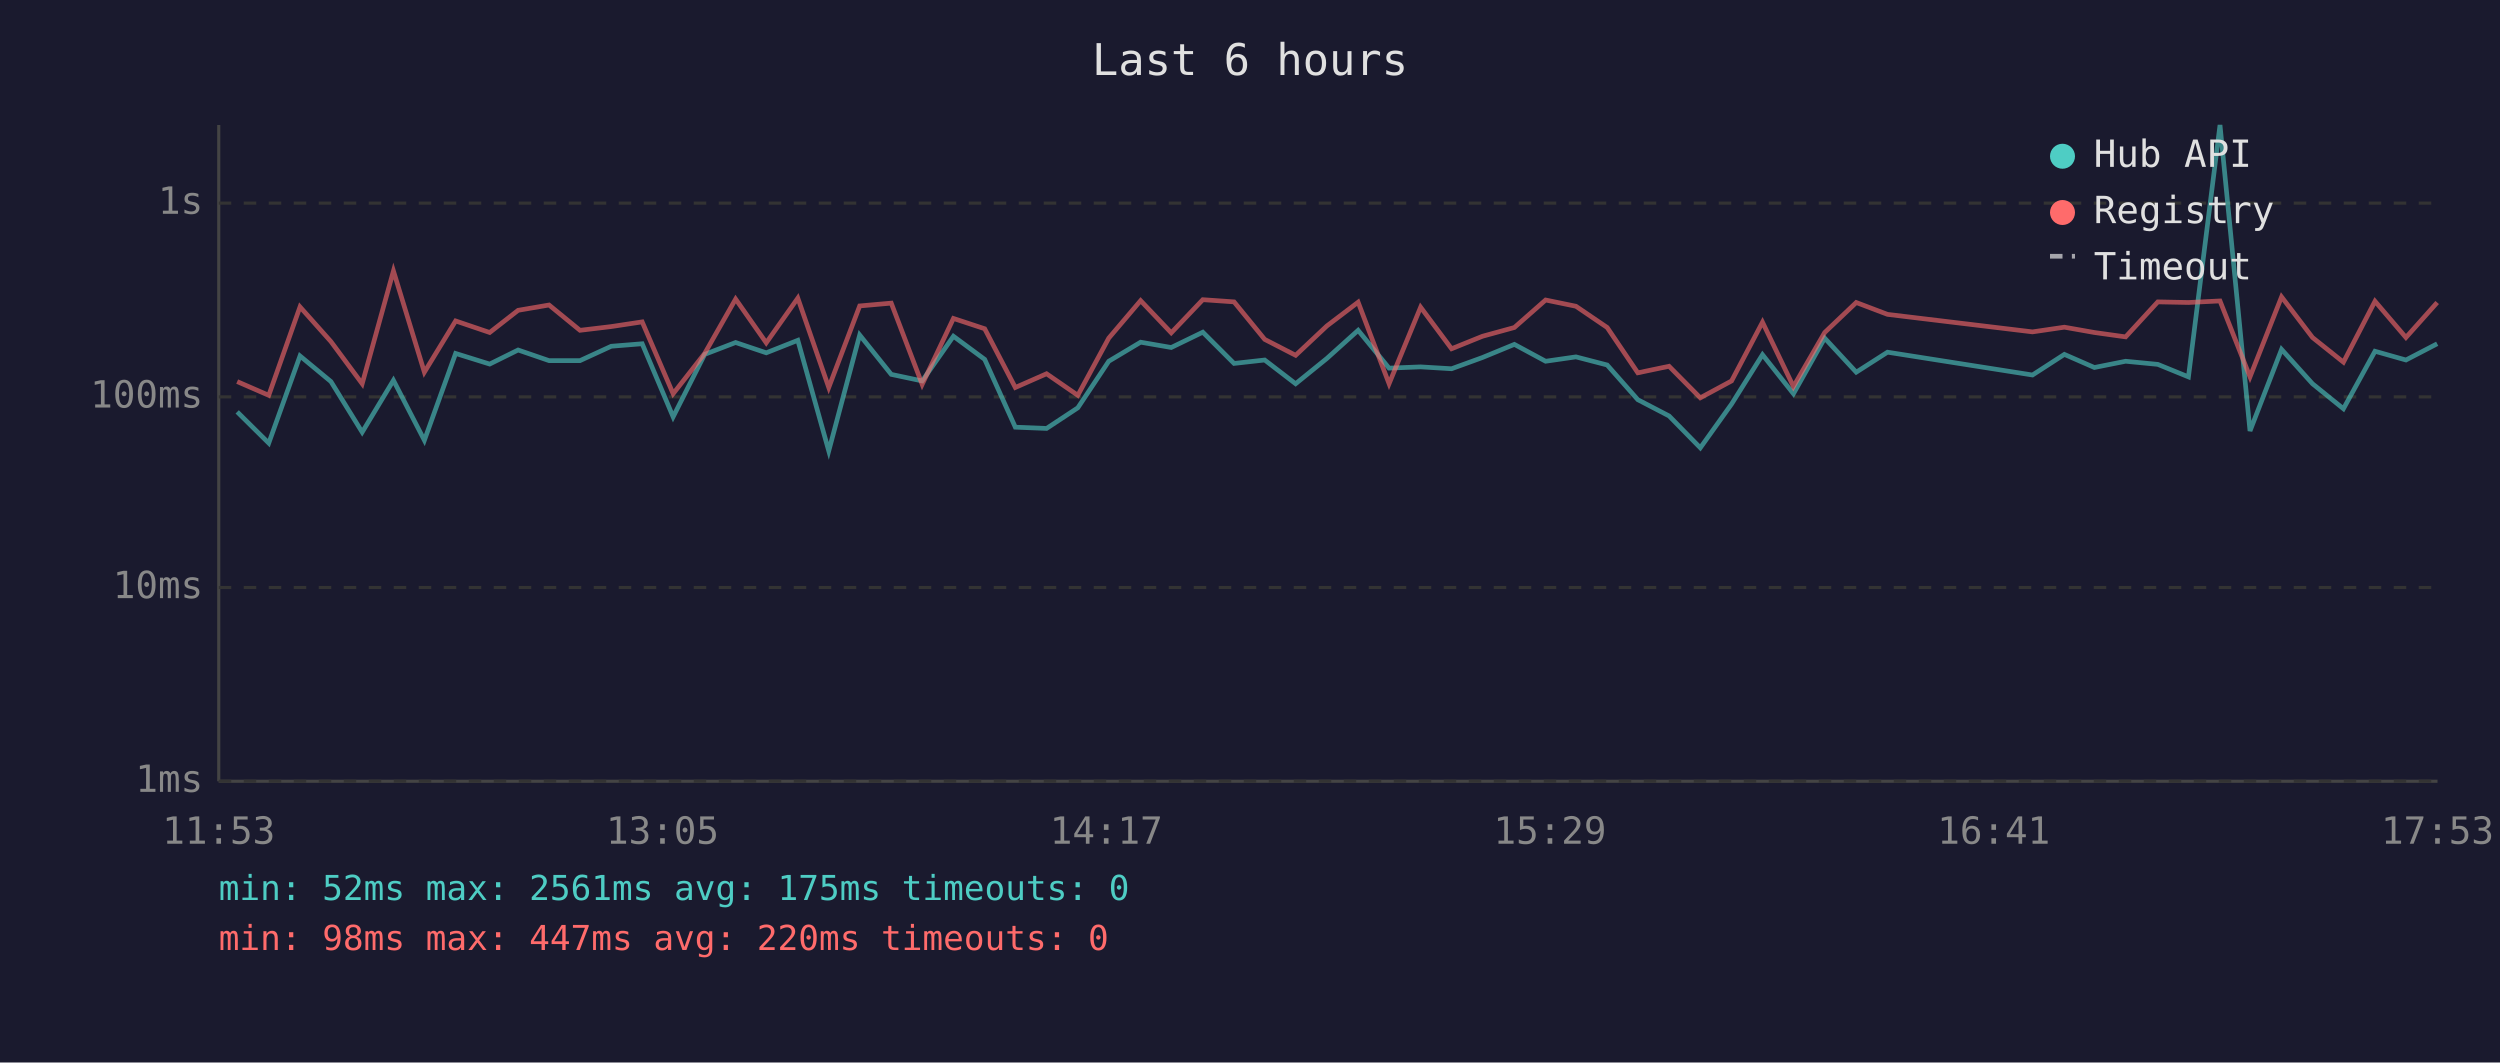
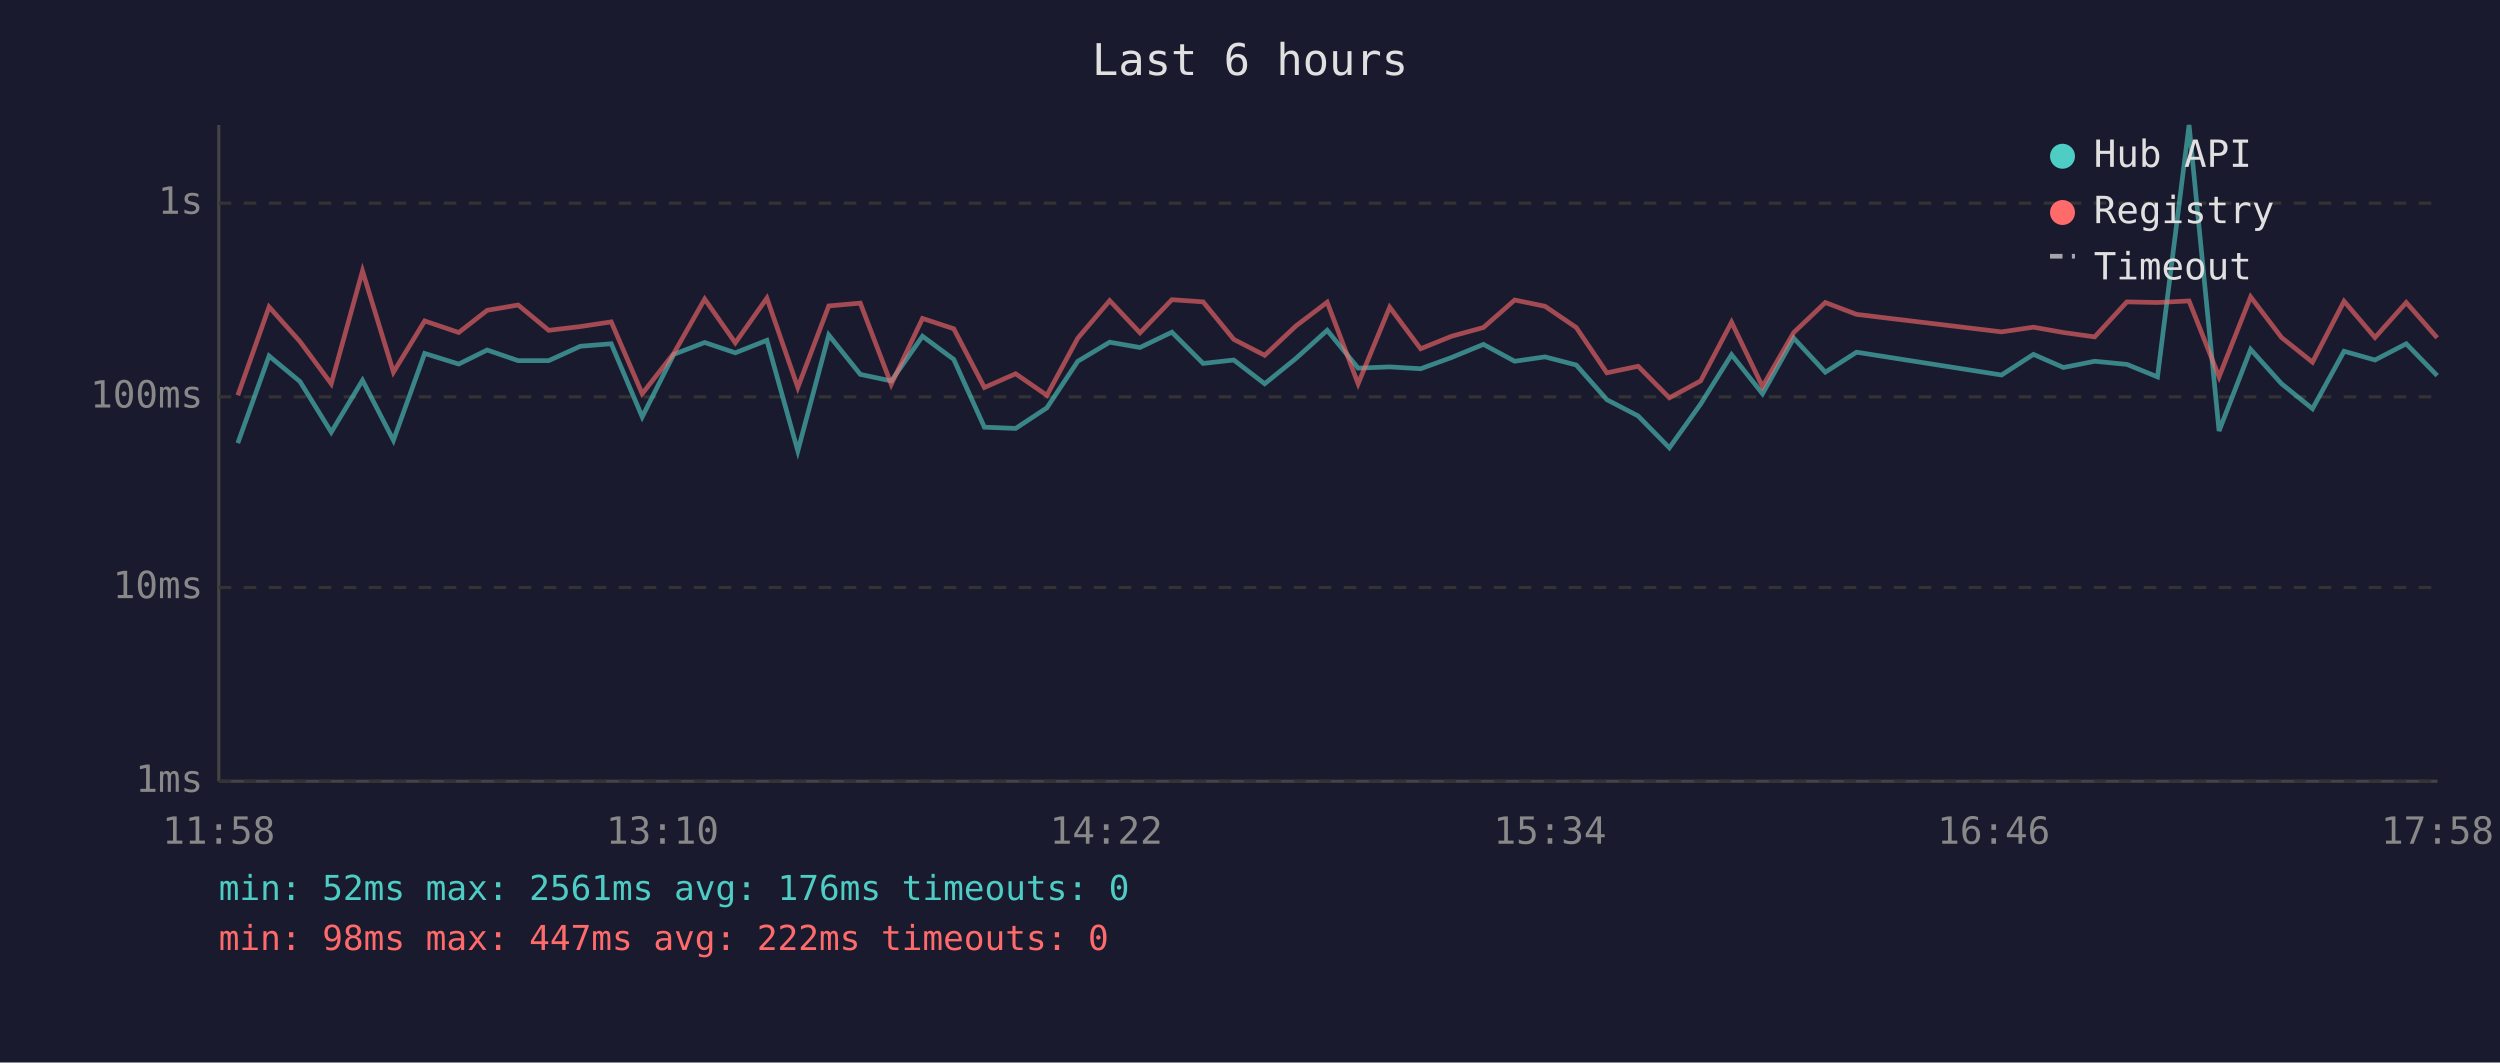
<svg xmlns="http://www.w3.org/2000/svg" viewBox="0 0 800 340" font-family="monospace" font-size="12">
  <rect width="800" height="340" fill="#1a1a2e" />
  <text x="400" y="24" fill="#e0e0e0" font-size="14" text-anchor="middle">Last 6 hours</text>
  <line x1="70" y1="40" x2="70" y2="250" stroke="#444" stroke-width="1" />
  <line x1="70" y1="250" x2="780" y2="250" stroke="#444" stroke-width="1" />
  <line x1="70" y1="250" x2="780" y2="250" stroke="#333" stroke-width="1" stroke-dasharray="4" />
  <text x="65" y="250" fill="#888" text-anchor="end" dominant-baseline="middle">1ms</text>
  <line x1="70" y1="188" x2="780" y2="188" stroke="#333" stroke-width="1" stroke-dasharray="4" />
  <text x="65" y="188" fill="#888" text-anchor="end" dominant-baseline="middle">10ms</text>
  <line x1="70" y1="127" x2="780" y2="127" stroke="#333" stroke-width="1" stroke-dasharray="4" />
  <text x="65" y="127" fill="#888" text-anchor="end" dominant-baseline="middle">100ms</text>
  <line x1="70" y1="65" x2="780" y2="65" stroke="#333" stroke-width="1" stroke-dasharray="4" />
  <text x="65" y="65" fill="#888" text-anchor="end" dominant-baseline="middle">1s</text>
-   <text x="70" y="270" fill="#888" text-anchor="middle">11:53</text>
-   <text x="212" y="270" fill="#888" text-anchor="middle">13:05</text>
-   <text x="354" y="270" fill="#888" text-anchor="middle">14:17</text>
-   <text x="496" y="270" fill="#888" text-anchor="middle">15:29</text>
-   <text x="638" y="270" fill="#888" text-anchor="middle">16:41</text>
-   <text x="780" y="270" fill="#888" text-anchor="middle">17:53</text>
-   <polyline points="75.9,131.8 86.0,141.8 96.0,113.9 105.9,122.1 115.9,138.3 125.9,121.7 135.8,140.9 145.8,113.1 156.7,116.5 165.8,112.0 175.7,115.4 185.6,115.4 195.6,110.8 205.5,110.0 215.4,133.4 225.5,113.4 235.4,109.6 245.2,112.9 255.3,108.9 265.2,144.3 275.1,107.2 285.2,119.8 295.1,121.9 305.1,107.6 315.1,115.0 324.9,136.7 334.9,137.1 344.9,130.5 354.8,115.6 365.0,109.5 374.8,111.2 384.9,106.3 394.9,116.3 404.7,115.2 414.6,122.8 424.6,114.7 434.6,105.7 444.5,117.8 454.6,117.4 464.5,118.0 474.4,114.4 484.6,110.2 494.6,115.6 504.3,114.2 514.3,116.8 524.1,127.9 534.1,133.1 544.1,143.3 554.1,129.3 564.0,113.5 573.9,126.0 583.9,108.2 594.0,119.1 604.0,112.7 650.4,120.0 660.6,113.4 670.2,117.6 680.2,115.6 690.5,116.6 700.3,120.6 710.4,40.0 720.0,137.9 730.1,111.8 740.0,122.8 749.9,130.8 760.0,112.4 769.9,115.2 779.9,110.0" fill="none" stroke="#4ecdc4" stroke-width="1.5" opacity="0.6" />
-   <polyline points="75.9,122.1 86.0,126.5 96.0,98.2 105.9,109.3 115.9,122.8 125.9,86.7 135.8,119.1 145.8,102.7 156.7,106.4 165.8,99.3 175.7,97.6 185.6,105.7 195.6,104.5 205.5,103.0 215.4,126.0 225.5,113.1 235.4,95.7 245.2,109.7 255.3,95.4 265.2,124.0 275.1,97.9 285.2,97.0 295.1,123.0 305.1,101.9 315.1,105.2 324.9,124.0 334.9,119.6 344.9,126.5 354.8,108.2 365.0,96.2 374.8,106.5 384.9,95.9 394.9,96.6 404.7,108.6 414.6,113.7 424.6,104.3 434.6,96.7 444.5,122.8 454.6,98.3 464.5,111.6 474.4,107.6 484.6,104.8 494.6,96.0 504.3,98.0 514.3,104.8 524.1,119.3 534.1,117.2 544.1,127.3 554.1,121.9 564.0,103.1 573.9,123.7 583.9,106.4 594.0,96.8 604.0,100.6 650.4,106.2 660.6,104.7 670.2,106.4 680.2,107.8 690.5,96.6 700.3,96.8 710.4,96.3 720.0,120.6 730.1,95.0 740.0,108.0 749.9,115.9 760.0,96.4 769.9,108.0 779.9,96.8" fill="none" stroke="#ff6b6b" stroke-width="1.5" opacity="0.6" />
+   <text x="70" y="270" fill="#888" text-anchor="middle">11:58</text>
+   <text x="212" y="270" fill="#888" text-anchor="middle">13:10</text>
+   <text x="354" y="270" fill="#888" text-anchor="middle">14:22</text>
+   <text x="496" y="270" fill="#888" text-anchor="middle">15:34</text>
+   <text x="638" y="270" fill="#888" text-anchor="middle">16:46</text>
+   <text x="780" y="270" fill="#888" text-anchor="middle">17:58</text>
+   <polyline points="76.1,141.8 86.1,113.9 96.0,122.1 106.0,138.3 116.0,121.7 125.9,140.9 135.9,113.1 146.8,116.5 155.9,112.0 165.8,115.4 175.6,115.4 185.7,110.8 195.6,110.0 205.5,133.4 215.6,113.4 225.5,109.6 235.3,112.9 245.4,108.9 255.3,144.3 265.2,107.2 275.3,119.8 285.2,121.9 295.2,107.6 305.2,115.0 315.0,136.7 325.0,137.1 335.0,130.5 344.9,115.6 355.1,109.5 364.8,111.2 375.0,106.3 385.0,116.3 394.8,115.2 404.7,122.8 414.7,114.7 424.7,105.7 434.6,117.8 444.7,117.4 454.6,118.0 464.5,114.4 474.7,110.2 484.7,115.6 494.4,114.2 504.4,116.8 514.2,127.9 524.2,133.1 534.2,143.3 544.2,129.3 554.1,113.5 564.0,126.0 574.0,108.2 584.1,119.1 594.1,112.7 640.5,120.0 650.7,113.4 660.3,117.6 670.3,115.6 680.6,116.6 690.4,120.6 700.5,40.0 710.1,137.9 720.2,111.8 730.1,122.8 740.0,130.8 750.1,112.4 760.0,115.2 770.0,110.0 779.9,120.2" fill="none" stroke="#4ecdc4" stroke-width="1.5" opacity="0.6" />
+   <polyline points="76.1,126.5 86.1,98.2 96.0,109.3 106.0,122.8 116.0,86.7 125.9,119.1 135.9,102.7 146.8,106.4 155.9,99.3 165.8,97.6 175.6,105.7 185.7,104.5 195.6,103.0 205.5,126.0 215.6,113.1 225.5,95.7 235.3,109.7 245.4,95.4 255.3,124.0 265.2,97.9 275.3,97.0 285.2,123.0 295.2,101.9 305.2,105.2 315.0,124.0 325.0,119.6 335.0,126.5 344.9,108.2 355.1,96.2 364.8,106.5 375.0,95.9 385.0,96.6 394.8,108.6 404.7,113.7 414.7,104.3 424.7,96.7 434.6,122.8 444.7,98.3 454.6,111.6 464.5,107.6 474.7,104.8 484.7,96.0 494.4,98.0 504.4,104.8 514.2,119.3 524.2,117.2 534.2,127.3 544.2,121.9 554.1,103.1 564.0,123.7 574.0,106.4 584.1,96.8 594.1,100.6 640.5,106.2 650.7,104.7 660.3,106.4 670.3,107.8 680.6,96.6 690.4,96.8 700.5,96.3 710.1,120.6 720.2,95.0 730.1,108.0 740.0,115.9 750.1,96.4 760.0,108.0 770.0,96.8 779.9,108.1" fill="none" stroke="#ff6b6b" stroke-width="1.5" opacity="0.6" />
  <circle cx="660" cy="50" r="4" fill="#4ecdc4" />
  <text x="670" y="50" fill="#e0e0e0" dominant-baseline="middle">Hub API</text>
  <circle cx="660" cy="68" r="4" fill="#ff6b6b" />
  <text x="670" y="68" fill="#e0e0e0" dominant-baseline="middle">Registry</text>
  <line x1="656" y1="82" x2="664" y2="82" stroke="#e0e0e0" stroke-width="1.5" stroke-dasharray="4,3" opacity="0.7" />
  <text x="670" y="86" fill="#e0e0e0" dominant-baseline="middle">Timeout</text>
-   <text x="70" y="288" fill="#4ecdc4" font-size="11">min: 52ms  max: 2561ms  avg: 175ms  timeouts: 0</text>
-   <text x="70" y="304" fill="#ff6b6b" font-size="11">min: 98ms  max: 447ms  avg: 220ms  timeouts: 0</text>
+   <text x="70" y="288" fill="#4ecdc4" font-size="11">min: 52ms  max: 2561ms  avg: 176ms  timeouts: 0</text>
+   <text x="70" y="304" fill="#ff6b6b" font-size="11">min: 98ms  max: 447ms  avg: 222ms  timeouts: 0</text>
</svg>
